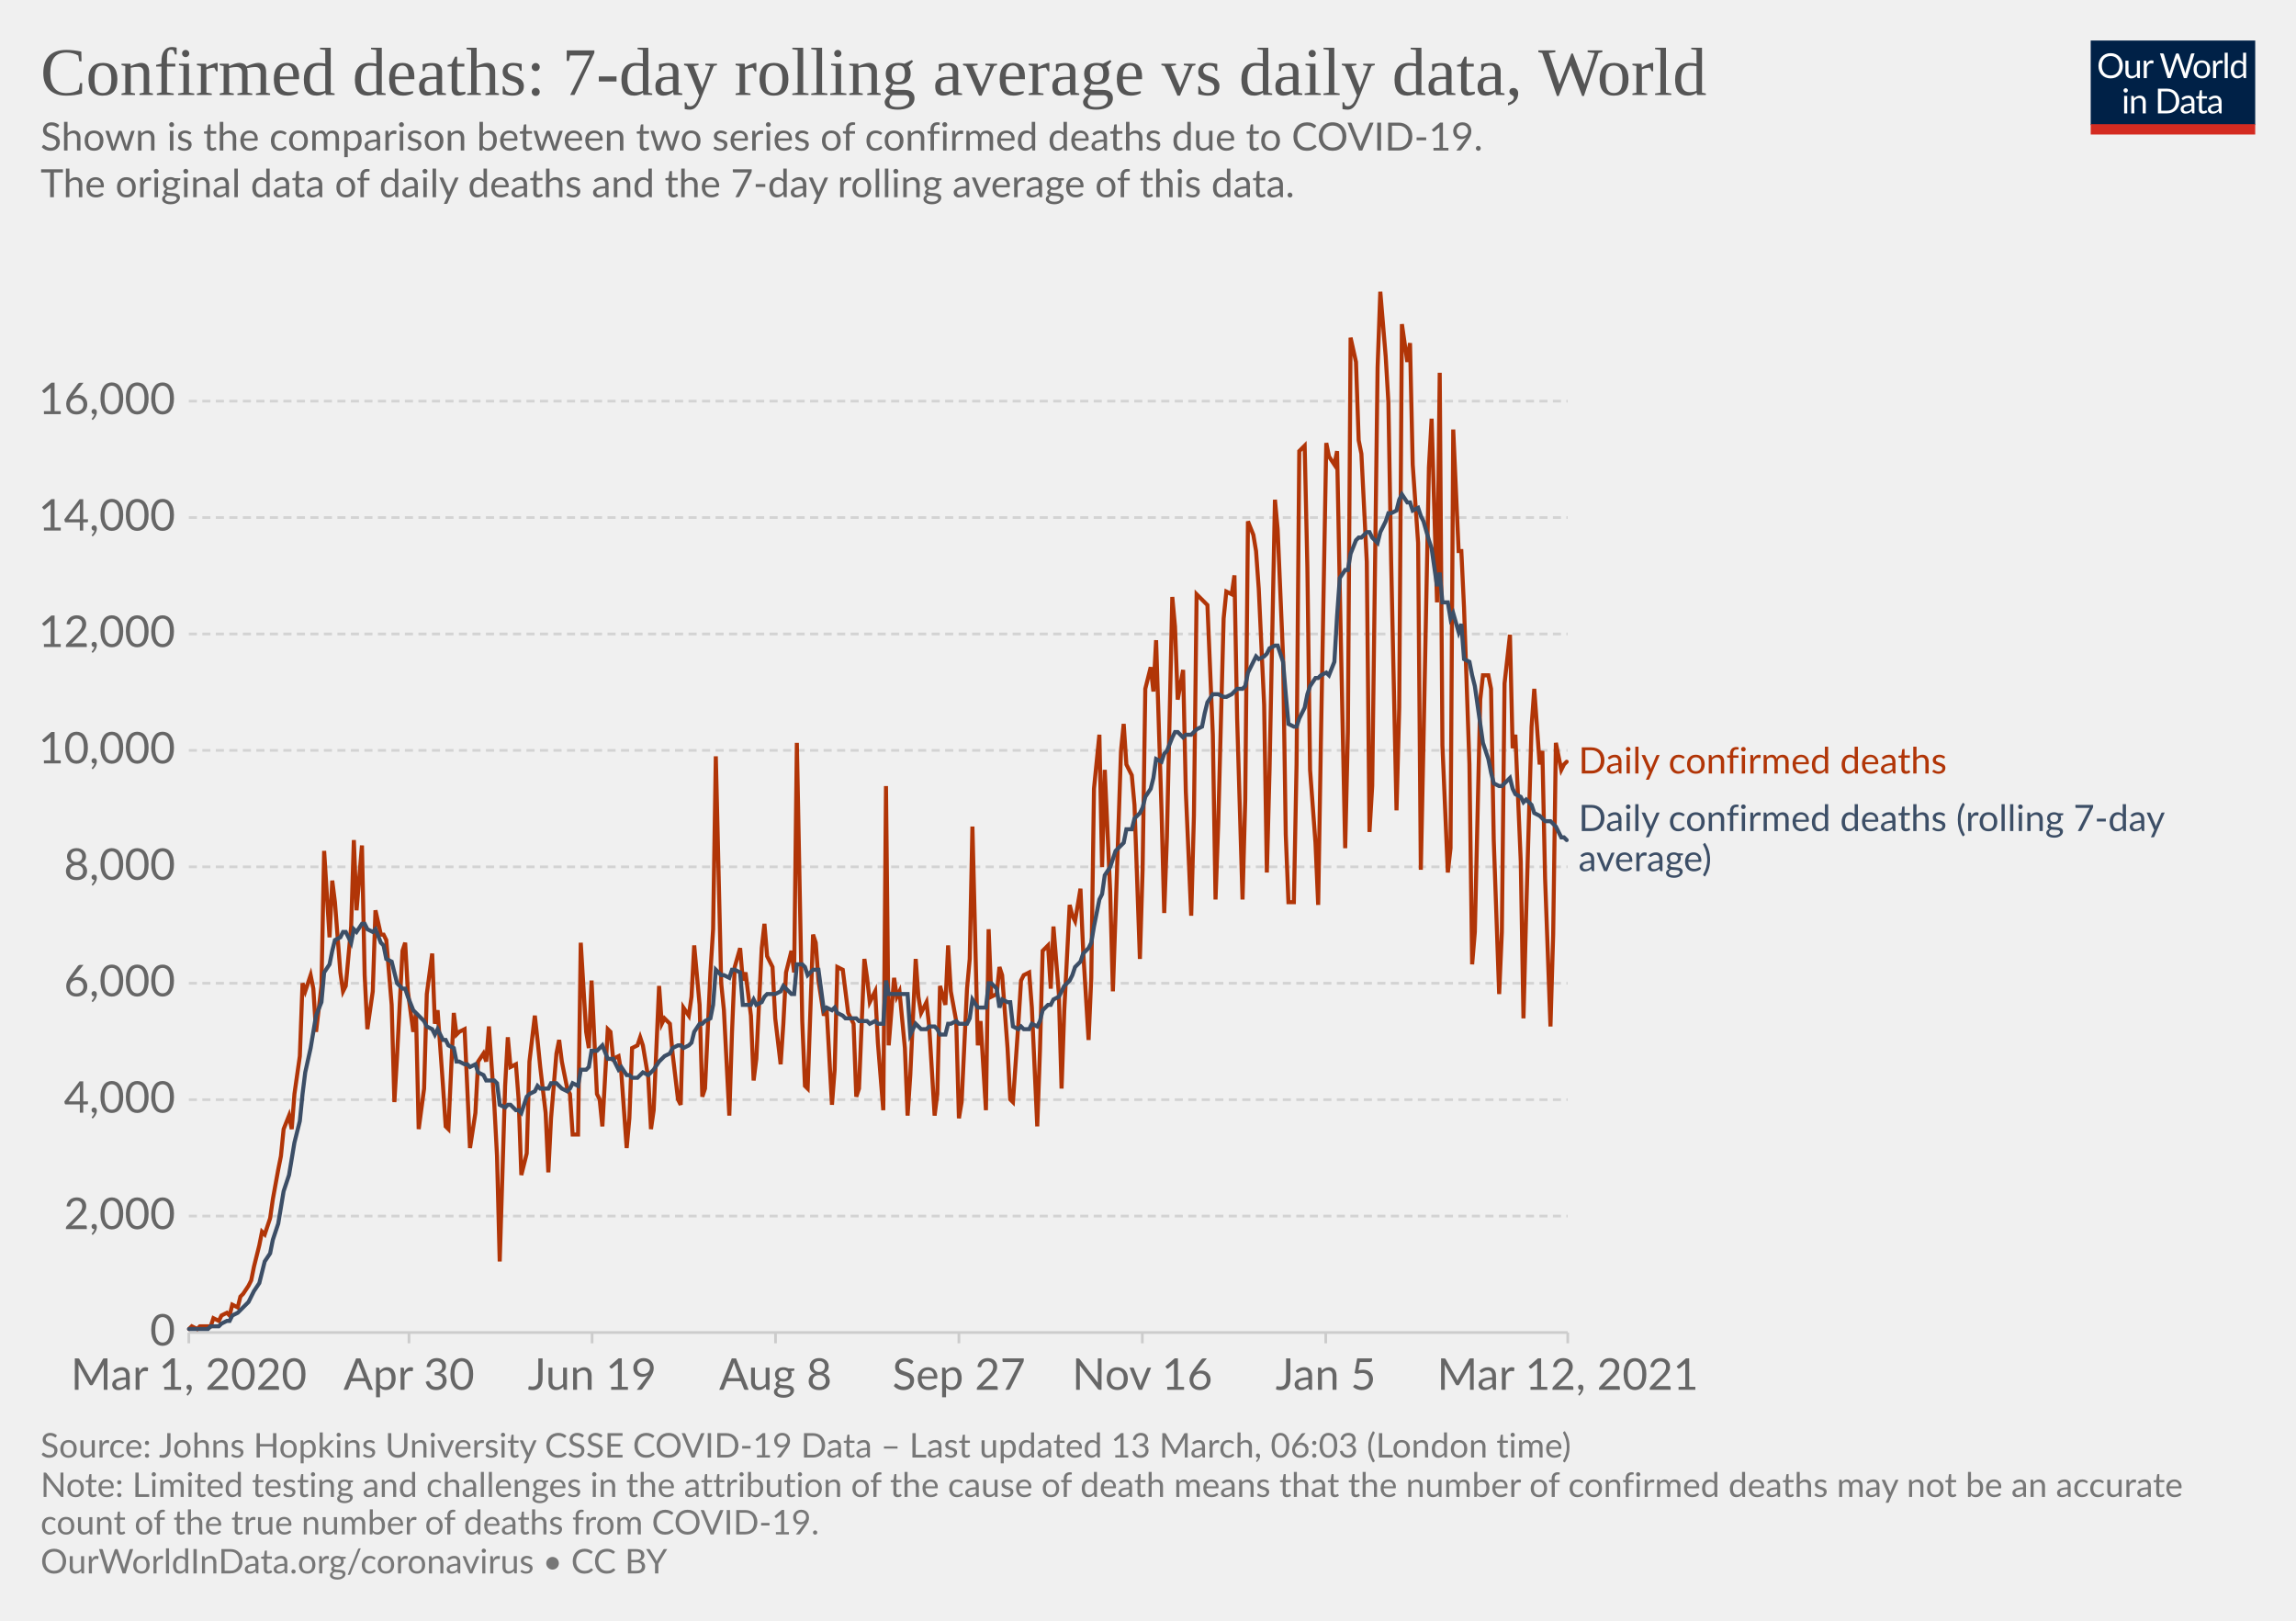
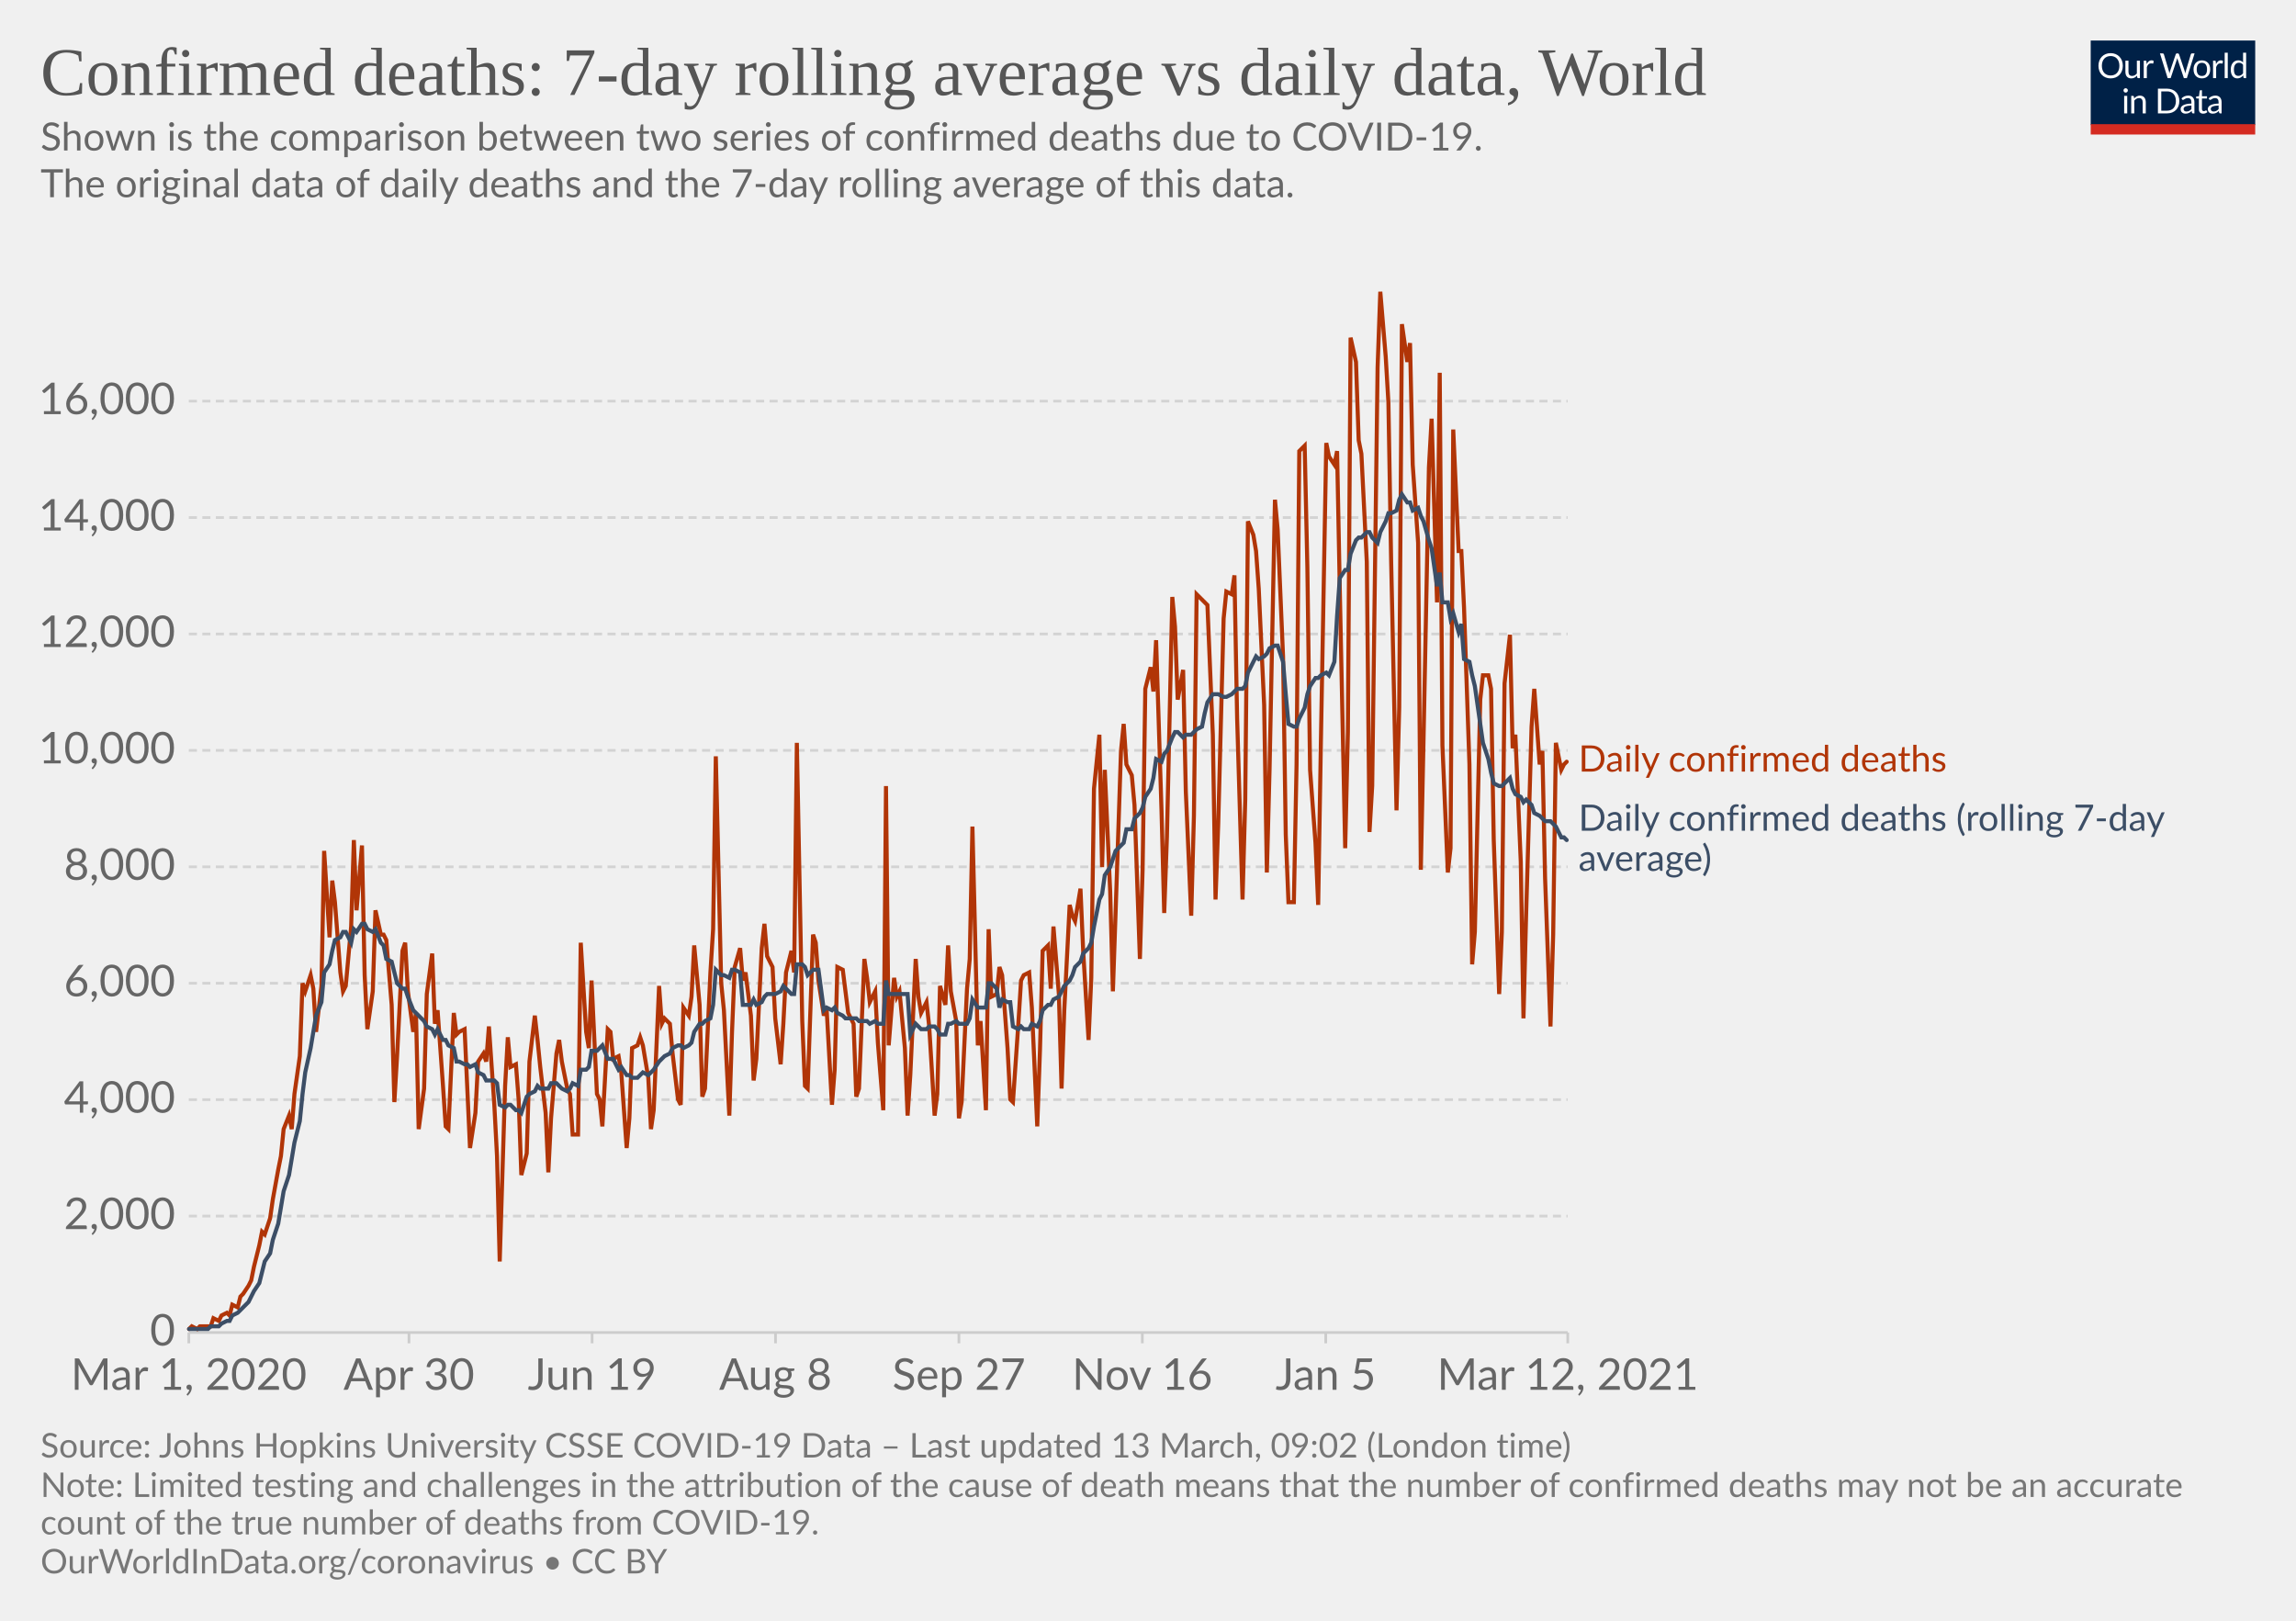
<svg xmlns="http://www.w3.org/2000/svg" version="1.1" style="background-color:#fff;-webkit-font-smoothing:antialiased" width="850" height="600" viewBox="0 0 850 600" font-family="Lato,'Helvetica Neue',Helvetica,Arial,sans-serif" font-size="18" text-rendering="optimizeLegibility">
  <g class="HeaderView">
    <g transform="matrix(.29 0 0 .29 774 15)">
      <svg width="210" height="120" viewBox="0 0 210 120" fill="none">
        <g clip-path="url(#clip0)">
          <path d="M0 0h210v107.89H0V0z" fill="#002147" />
          <path d="M40.98 32.25c0 2.36-.38 4.53-1.12 6.51a14.26 14.26 0 01-8.1 8.4c-1.9.78-4.02 1.17-6.34 1.17a16.6 16.6 0 01-6.33-1.17 14.31 14.31 0 01-8.08-8.4 18.29 18.29 0 01-1.12-6.51c0-2.36.38-4.53 1.12-6.5.75-1.97 1.8-3.67 3.17-5.1a14.32 14.32 0 014.9-3.34c1.92-.8 4.03-1.19 6.34-1.19 2.32 0 4.43.4 6.34 1.19 1.92.8 3.56 1.9 4.93 3.34a14.87 14.87 0 013.17 5.1 18.1 18.1 0 011.12 6.5zm-4.38 0c0-1.94-.26-3.68-.8-5.22a10.91 10.91 0 00-2.24-3.89 9.68 9.68 0 00-3.52-2.46 11.95 11.95 0 00-4.62-.86c-1.68 0-3.21.28-4.6.86a9.88 9.88 0 00-3.54 2.46 10.91 10.91 0 00-2.24 3.9c-.53 1.53-.8 3.27-.8 5.2 0 1.94.27 3.68.8 5.22a11.17 11.17 0 002.24 3.9 10.01 10.01 0 003.55 2.44c1.38.56 2.9.83 4.6.83s3.24-.27 4.61-.83a9.8 9.8 0 003.52-2.44 11.17 11.17 0 002.25-3.9c.53-1.54.8-3.28.8-5.21zm26.22-6.54V48H60.5c-.56 0-.9-.27-1.05-.81l-.31-2.4a12.45 12.45 0 01-3.26 2.6c-1.2.64-2.58.96-4.13.96-1.22 0-2.3-.2-3.24-.6a6.52 6.52 0 01-2.33-1.7 7.37 7.37 0 01-1.43-2.67c-.3-1.04-.46-2.2-.46-3.45V25.7h3.91v14.22c0 1.68.38 2.99 1.15 3.91.77.93 1.96 1.39 3.54 1.39 1.16 0 2.24-.27 3.23-.82a10.42 10.42 0 002.8-2.28V25.7h3.91zm8.61 4.47a9.94 9.94 0 012.6-3.56 5.64 5.64 0 013.76-1.3c.47 0 .92.05 1.34.15.44.1.83.27 1.17.49l-.3 2.92c-.09.37-.3.55-.66.55-.2 0-.5-.04-.9-.13a6.21 6.21 0 00-3.24.18 4.23 4.23 0 00-1.47.92c-.42.4-.81.9-1.17 1.5-.33.58-.64 1.26-.92 2.02V48H67.7V25.71h2.25c.42 0 .72.08.88.25.16.16.27.44.33.83l.26 3.39zm61.16-13.7L122.75 48h-3.82l-7.99-24.05a21.95 21.95 0 01-.42-1.58 38.36 38.36 0 01-.44 1.58L102.05 48h-3.83L88.4 16.47h3.54c.38 0 .7.1.95.29.26.2.43.43.5.73l6.52 21.9.28 1.28.29 1.46.3-1.46.38-1.27 7.41-21.91c.1-.25.26-.48.51-.69.27-.22.58-.33.95-.33h1.23c.38 0 .69.1.92.29a1.77 1.77 0 01.53.73l7.4 21.9a28.4 28.4 0 01.68 2.62 29.52 29.52 0 01.52-2.61l6.54-21.91a1.31 1.31 0 01.48-.7c.27-.21.58-.32.95-.32h3.32zm9.35 8.88c1.63 0 3.1.27 4.4.82a9.43 9.43 0 015.46 5.94c.5 1.4.74 2.98.74 4.73 0 1.76-.25 3.34-.74 4.75a9.43 9.43 0 01-5.46 5.92c-1.3.52-2.77.79-4.4.79-1.64 0-3.12-.27-4.44-.8a9.42 9.42 0 01-3.35-2.3c-.92-1-1.63-2.2-2.13-3.61-.49-1.41-.73-3-.73-4.75s.24-3.33.73-4.73c.5-1.43 1.2-2.64 2.13-3.63a9.4 9.4 0 013.35-2.31c1.32-.55 2.8-.82 4.44-.82zm0 19.89c2.2 0 3.84-.73 4.93-2.2 1.08-1.48 1.63-3.54 1.63-6.18 0-2.66-.55-4.72-1.63-6.2-1.09-1.49-2.73-2.23-4.93-2.23-1.12 0-2.09.2-2.93.57a5.71 5.71 0 00-2.06 1.65 7.5 7.5 0 00-1.24 2.67c-.26 1.04-.4 2.22-.4 3.54 0 2.64.55 4.7 1.64 6.18 1.1 1.47 2.76 2.2 4.99 2.2zm17.97-15.07a9.94 9.94 0 012.6-3.56 5.64 5.64 0 013.76-1.3c.47 0 .91.05 1.34.15.44.1.83.27 1.16.49l-.28 2.92c-.09.37-.31.55-.66.55-.2 0-.5-.04-.9-.13a6.2 6.2 0 00-3.24.18 4.23 4.23 0 00-1.47.92c-.43.4-.82.9-1.17 1.5a13.1 13.1 0 00-.92 2.02V48h-3.94V25.71h2.24c.43 0 .72.08.88.25.17.16.28.44.33.83l.27 3.39zm15.04-14.59V48h-3.92V15.6h3.92zm19.55 15.43a6.22 6.22 0 00-2.38-2.05 6.7 6.7 0 00-2.86-.6c-2.07 0-3.66.75-4.77 2.23-1.12 1.48-1.68 3.6-1.68 6.33 0 1.46.13 2.7.38 3.74a7.29 7.29 0 001.1 2.56 4.35 4.35 0 001.78 1.45c.7.3 1.5.46 2.4.46 1.29 0 2.41-.3 3.36-.88a9.6 9.6 0 002.67-2.49V31.02zm3.91-15.43V48h-2.33c-.56 0-.9-.27-1.06-.81l-.35-2.71a12.13 12.13 0 01-3.25 2.77 8.28 8.28 0 01-4.23 1.06 7.31 7.31 0 01-6.14-2.9c-.73-.96-1.3-2.15-1.69-3.57a18.35 18.35 0 01.07-9.48 11.29 11.29 0 011.89-3.7 8.7 8.7 0 017.06-3.34 7.96 7.96 0 016.12 2.62V15.59h3.91zM46.61 70.71V93H42.7V70.71h3.91zm.84-7c0 .39-.08.75-.24 1.09a2.81 2.81 0 01-1.52 1.47 2.67 2.67 0 01-2.16 0 2.9 2.9 0 01-1.45-1.47 2.67 2.67 0 010-2.16c.15-.35.35-.65.6-.9.25-.27.53-.47.85-.62a2.67 2.67 0 012.16 0c.35.15.65.35.9.62.27.25.47.55.62.9.16.34.24.7.24 1.08zm7.97 10.24c.49-.54 1-1.04 1.54-1.48a9.85 9.85 0 013.66-1.84 8.96 8.96 0 015.43.35c.94.4 1.72.97 2.33 1.71a7.36 7.36 0 011.43 2.67c.32 1.04.49 2.19.49 3.45V93h-3.94V78.81c0-1.69-.4-3-1.17-3.92-.76-.93-1.93-1.4-3.5-1.4a6.6 6.6 0 00-3.25.83c-1 .56-1.92 1.31-2.77 2.27V93h-3.94V70.71h2.35c.56 0 .9.28 1.04.82l.3 2.42zm57.7 3.3c0 2.36-.37 4.5-1.11 6.44a14.3 14.3 0 01-3.17 4.98 14.1 14.1 0 01-4.93 3.2c-1.9.76-4.02 1.13-6.33 1.13H85.8V61.47h11.77c2.31 0 4.42.39 6.33 1.15a13.8 13.8 0 018.1 8.18 17.75 17.75 0 011.12 6.45zm-4.37 0c0-1.94-.26-3.67-.8-5.2a10.94 10.94 0 00-2.23-3.87 9.57 9.57 0 00-3.53-2.42 12.23 12.23 0 00-4.61-.83h-7.5v24.62h7.5c1.7 0 3.24-.28 4.61-.84a9.7 9.7 0 003.53-2.4 10.94 10.94 0 002.24-3.87c.53-1.53.8-3.26.8-5.2zm19.8 5.72c-1.8.06-3.34.2-4.62.44-1.26.22-2.3.51-3.1.88-.8.36-1.37.8-1.74 1.3-.35.5-.53 1.05-.53 1.67 0 .58.1 1.1.3 1.52a3 3 0 00.76 1.05c.34.27.73.46 1.17.6a6.13 6.13 0 001.45.17 7.28 7.28 0 003.5-.81 11.95 11.95 0 002.82-2.2v-4.62zm-12.65-9.11a12.73 12.73 0 013.98-2.66c1.43-.59 3-.88 4.73-.88 1.25 0 2.36.2 3.33.61a6.81 6.81 0 013.94 4.38c.33 1.04.5 2.19.5 3.43V93h-1.74a1.8 1.8 0 01-.88-.18c-.2-.13-.36-.38-.48-.74l-.44-2.12-1.72 1.46a9.48 9.48 0 01-3.74 1.7c-.69.15-1.46.23-2.3.23-.87 0-1.69-.12-2.45-.35a5.34 5.34 0 01-3.34-2.93 6.64 6.64 0 01-.49-2.64c0-.88.25-1.72.73-2.53a6.33 6.33 0 012.35-2.17c1.09-.63 2.5-1.15 4.25-1.54 1.75-.41 3.89-.65 6.42-.7v-1.75c0-1.73-.37-3.03-1.12-3.91-.75-.9-1.84-1.34-3.28-1.34-.97 0-1.78.12-2.44.37-.64.23-1.2.5-1.7.81l-1.23.82c-.33.23-.67.35-1 .35-.27 0-.5-.07-.69-.2a2.1 2.1 0 01-.48-.53l-.7-1.25zm27.67 19.5c-1.76 0-3.12-.5-4.07-1.48-.94-.98-1.41-2.4-1.41-4.25V74h-2.68a.9.9 0 01-.6-.2c-.16-.14-.24-.36-.24-.66v-1.56l3.65-.46.9-6.89a.9.9 0 01.29-.52.88.88 0 01.62-.22H142v7.67h6.44V74H142v13.38c0 .94.22 1.63.68 2.09.45.45 1.04.68 1.76.68a3.21 3.21 0 001.85-.53l.55-.35c.16-.12.3-.18.41-.18.2 0 .4.13.55.38l1.15 1.87a7.45 7.45 0 01-2.44 1.5 8.53 8.53 0 01-2.95.52zm19.68-10.4c-1.8.07-3.34.21-4.62.45-1.26.22-2.3.51-3.1.88-.8.36-1.37.8-1.74 1.3-.35.5-.53 1.05-.53 1.67 0 .58.1 1.1.3 1.52a2.9 2.9 0 00.76 1.05c.34.27.73.46 1.17.6a6.13 6.13 0 001.45.17 7.3 7.3 0 003.5-.81 12.04 12.04 0 002.82-2.2v-4.62zm-12.65-9.1a12.72 12.72 0 013.99-2.66c1.42-.59 3-.88 4.72-.88 1.25 0 2.36.2 3.33.61a6.81 6.81 0 013.94 4.38c.33 1.04.5 2.19.5 3.43V93h-1.74a1.8 1.8 0 01-.88-.18c-.2-.13-.36-.38-.48-.74l-.44-2.12-1.72 1.46a9.48 9.48 0 01-3.74 1.7c-.69.15-1.46.23-2.3.23-.87 0-1.69-.12-2.45-.35a5.33 5.33 0 01-3.34-2.93 6.62 6.62 0 01-.49-2.64c0-.88.25-1.72.73-2.53a6.33 6.33 0 012.35-2.17c1.09-.63 2.5-1.15 4.25-1.54a31.2 31.2 0 016.42-.7v-1.75c0-1.73-.37-3.03-1.12-3.91-.75-.9-1.84-1.34-3.28-1.34-.97 0-1.78.12-2.44.37-.64.23-1.2.5-1.7.81l-1.22.82c-.34.23-.68.35-1.02.35-.26 0-.49-.07-.68-.2a1.88 1.88 0 01-.48-.53l-.7-1.25zM40.98 32.25c0 2.36-.38 4.53-1.12 6.51a14.26 14.26 0 01-8.1 8.4c-1.9.78-4.02 1.17-6.34 1.17a16.6 16.6 0 01-6.33-1.17 14.31 14.31 0 01-8.08-8.4 18.29 18.29 0 01-1.12-6.51c0-2.36.38-4.53 1.12-6.5.75-1.97 1.8-3.67 3.17-5.1a14.32 14.32 0 014.9-3.34c1.92-.8 4.03-1.19 6.34-1.19 2.32 0 4.43.4 6.34 1.19 1.92.8 3.56 1.9 4.93 3.34a14.87 14.87 0 013.17 5.1 18.1 18.1 0 011.12 6.5zm-4.38 0c0-1.94-.26-3.68-.8-5.22a10.91 10.91 0 00-2.24-3.89 9.68 9.68 0 00-3.52-2.46 11.95 11.95 0 00-4.62-.86c-1.68 0-3.21.28-4.6.86a9.88 9.88 0 00-3.54 2.46 10.91 10.91 0 00-2.24 3.9c-.53 1.53-.8 3.27-.8 5.2 0 1.94.27 3.68.8 5.22a11.17 11.17 0 002.24 3.9 10.01 10.01 0 003.55 2.44c1.38.56 2.9.83 4.6.83s3.24-.27 4.61-.83a9.8 9.8 0 003.52-2.44 11.17 11.17 0 002.25-3.9c.53-1.54.8-3.28.8-5.21zm26.22-6.54V48H60.5c-.56 0-.9-.27-1.05-.81l-.31-2.4a12.45 12.45 0 01-3.26 2.6c-1.2.64-2.58.96-4.13.96-1.22 0-2.3-.2-3.24-.6a6.52 6.52 0 01-2.33-1.7 7.37 7.37 0 01-1.43-2.67c-.3-1.04-.46-2.2-.46-3.45V25.7h3.91v14.22c0 1.68.38 2.99 1.15 3.91.77.93 1.96 1.39 3.54 1.39 1.16 0 2.24-.27 3.23-.82a10.42 10.42 0 002.8-2.28V25.7h3.91zm8.61 4.47a9.94 9.94 0 012.6-3.56 5.64 5.64 0 013.76-1.3c.47 0 .92.05 1.34.15.44.1.83.27 1.17.49l-.3 2.92c-.09.37-.3.55-.66.55-.2 0-.5-.04-.9-.13a6.21 6.21 0 00-3.24.18 4.23 4.23 0 00-1.47.92c-.42.4-.81.9-1.17 1.5-.33.58-.64 1.26-.92 2.02V48H67.7V25.71h2.25c.42 0 .72.08.88.25.16.16.27.44.33.83l.26 3.39zm61.16-13.7L122.75 48h-3.82l-7.99-24.05a21.95 21.95 0 01-.42-1.58 38.36 38.36 0 01-.44 1.58L102.05 48h-3.83L88.4 16.47h3.54c.38 0 .7.1.95.29.26.2.43.43.5.73l6.52 21.9.28 1.28.29 1.46.3-1.46.38-1.27 7.41-21.91c.1-.25.26-.48.51-.69.27-.22.58-.33.95-.33h1.23c.38 0 .69.1.92.29a1.77 1.77 0 01.53.73l7.4 21.9a28.4 28.4 0 01.68 2.62 29.52 29.52 0 01.52-2.61l6.54-21.91a1.31 1.31 0 01.48-.7c.27-.21.58-.32.95-.32h3.32zm9.35 8.88c1.63 0 3.1.27 4.4.82a9.43 9.43 0 015.46 5.94c.5 1.4.74 2.98.74 4.73 0 1.76-.25 3.34-.74 4.75a9.43 9.43 0 01-5.46 5.92c-1.3.52-2.77.79-4.4.79-1.64 0-3.12-.27-4.44-.8a9.42 9.42 0 01-3.35-2.3c-.92-1-1.63-2.2-2.13-3.61-.49-1.41-.73-3-.73-4.75s.24-3.33.73-4.73c.5-1.43 1.2-2.64 2.13-3.63a9.4 9.4 0 013.35-2.31c1.32-.55 2.8-.82 4.44-.82zm0 19.89c2.2 0 3.84-.73 4.93-2.2 1.08-1.48 1.63-3.54 1.63-6.18 0-2.66-.55-4.72-1.63-6.2-1.09-1.49-2.73-2.23-4.93-2.23-1.12 0-2.09.2-2.93.57a5.71 5.71 0 00-2.06 1.65 7.5 7.5 0 00-1.24 2.67c-.26 1.04-.4 2.22-.4 3.54 0 2.64.55 4.7 1.64 6.18 1.1 1.47 2.76 2.2 4.99 2.2zm17.97-15.07a9.94 9.94 0 012.6-3.56 5.64 5.64 0 013.76-1.3c.47 0 .91.05 1.34.15.44.1.83.27 1.16.49l-.28 2.92c-.09.37-.31.55-.66.55-.2 0-.5-.04-.9-.13a6.2 6.2 0 00-3.24.18 4.23 4.23 0 00-1.47.92c-.43.4-.82.9-1.17 1.5a13.1 13.1 0 00-.92 2.02V48h-3.94V25.71h2.24c.43 0 .72.08.88.25.17.16.28.44.33.83l.27 3.39zm15.04-14.59V48h-3.92V15.6h3.92zm19.55 15.43a6.22 6.22 0 00-2.38-2.05 6.7 6.7 0 00-2.86-.6c-2.07 0-3.66.75-4.77 2.23-1.12 1.48-1.68 3.6-1.68 6.33 0 1.46.13 2.7.38 3.74a7.29 7.29 0 001.1 2.56 4.35 4.35 0 001.78 1.45c.7.3 1.5.46 2.4.46 1.29 0 2.41-.3 3.36-.88a9.6 9.6 0 002.67-2.49V31.02zm3.91-15.43V48h-2.33c-.56 0-.9-.27-1.06-.81l-.35-2.71a12.13 12.13 0 01-3.25 2.77 8.28 8.28 0 01-4.23 1.06 7.31 7.31 0 01-6.14-2.9c-.73-.96-1.3-2.15-1.69-3.57a18.35 18.35 0 01.07-9.48 11.29 11.29 0 011.89-3.7 8.7 8.7 0 017.06-3.34 7.96 7.96 0 016.12 2.62V15.59h3.91zM46.61 70.71V93H42.7V70.71h3.91zm.84-7c0 .39-.08.75-.24 1.09a2.81 2.81 0 01-1.52 1.47 2.67 2.67 0 01-2.16 0 2.9 2.9 0 01-1.45-1.47 2.67 2.67 0 010-2.16c.15-.35.35-.65.6-.9.25-.27.53-.47.85-.62a2.67 2.67 0 012.16 0c.35.15.65.35.9.62.27.25.47.55.62.9.16.34.24.7.24 1.08zm7.97 10.24c.49-.54 1-1.04 1.54-1.48a9.85 9.85 0 013.66-1.84 8.96 8.96 0 015.43.35c.94.4 1.72.97 2.33 1.71a7.36 7.36 0 011.43 2.67c.32 1.04.49 2.19.49 3.45V93h-3.94V78.81c0-1.69-.4-3-1.17-3.92-.76-.93-1.93-1.4-3.5-1.4a6.6 6.6 0 00-3.25.83c-1 .56-1.92 1.31-2.77 2.27V93h-3.94V70.71h2.35c.56 0 .9.28 1.04.82l.3 2.42zm57.7 3.3c0 2.36-.37 4.5-1.11 6.44a14.3 14.3 0 01-3.17 4.98 14.1 14.1 0 01-4.93 3.2c-1.9.76-4.02 1.13-6.33 1.13H85.8V61.47h11.77c2.31 0 4.42.39 6.33 1.15a13.8 13.8 0 018.1 8.18 17.75 17.75 0 011.12 6.45zm-4.37 0c0-1.94-.26-3.67-.8-5.2a10.94 10.94 0 00-2.23-3.87 9.57 9.57 0 00-3.53-2.42 12.23 12.23 0 00-4.61-.83h-7.5v24.62h7.5c1.7 0 3.24-.28 4.61-.84a9.7 9.7 0 003.53-2.4 10.94 10.94 0 002.24-3.87c.53-1.53.8-3.26.8-5.2zm19.8 5.72c-1.8.06-3.34.2-4.62.44-1.26.22-2.3.51-3.1.88-.8.36-1.37.8-1.74 1.3-.35.5-.53 1.05-.53 1.67 0 .58.1 1.1.3 1.52a3 3 0 00.76 1.05c.34.27.73.46 1.17.6a6.13 6.13 0 001.45.17 7.28 7.28 0 003.5-.81 11.95 11.95 0 002.82-2.2v-4.62zm-12.65-9.11a12.73 12.73 0 013.98-2.66c1.43-.59 3-.88 4.73-.88 1.25 0 2.36.2 3.33.61a6.81 6.81 0 013.94 4.38c.33 1.04.5 2.19.5 3.43V93h-1.74a1.8 1.8 0 01-.88-.18c-.2-.13-.36-.38-.48-.74l-.44-2.12-1.72 1.46a9.48 9.48 0 01-3.74 1.7c-.69.15-1.46.23-2.3.23-.87 0-1.69-.12-2.45-.35a5.34 5.34 0 01-3.34-2.93 6.64 6.64 0 01-.49-2.64c0-.88.25-1.72.73-2.53a6.33 6.33 0 012.35-2.17c1.09-.63 2.5-1.15 4.25-1.54 1.75-.41 3.89-.65 6.42-.7v-1.75c0-1.73-.37-3.03-1.12-3.91-.75-.9-1.84-1.34-3.28-1.34-.97 0-1.78.12-2.44.37-.64.23-1.2.5-1.7.81l-1.23.82c-.33.23-.67.35-1 .35-.27 0-.5-.07-.69-.2a2.1 2.1 0 01-.48-.53l-.7-1.25zm27.67 19.5c-1.76 0-3.12-.5-4.07-1.48-.94-.98-1.41-2.4-1.41-4.25V74h-2.68a.9.9 0 01-.6-.2c-.16-.14-.24-.36-.24-.66v-1.56l3.65-.46.9-6.89a.9.9 0 01.29-.52.88.88 0 01.62-.22H142v7.67h6.44V74H142v13.38c0 .94.22 1.63.68 2.09.45.45 1.04.68 1.76.68a3.21 3.21 0 001.85-.53l.55-.35c.16-.12.3-.18.41-.18.2 0 .4.13.55.38l1.15 1.87a7.45 7.45 0 01-2.44 1.5 8.53 8.53 0 01-2.95.52zm19.68-10.4c-1.8.07-3.34.21-4.62.45-1.26.22-2.3.51-3.1.88-.8.36-1.37.8-1.74 1.3-.35.5-.53 1.05-.53 1.67 0 .58.1 1.1.3 1.52a2.9 2.9 0 00.76 1.05c.34.27.73.46 1.17.6a6.13 6.13 0 001.45.17 7.3 7.3 0 003.5-.81 12.04 12.04 0 002.82-2.2v-4.62zm-12.65-9.1a12.72 12.72 0 013.99-2.66c1.42-.59 3-.88 4.72-.88 1.25 0 2.36.2 3.33.61a6.81 6.81 0 013.94 4.38c.33 1.04.5 2.19.5 3.43V93h-1.74a1.8 1.8 0 01-.88-.18c-.2-.13-.36-.38-.48-.74l-.44-2.12-1.72 1.46a9.48 9.48 0 01-3.74 1.7c-.69.15-1.46.23-2.3.23-.87 0-1.69-.12-2.45-.35a5.33 5.33 0 01-3.34-2.93 6.62 6.62 0 01-.49-2.64c0-.88.25-1.72.73-2.53a6.33 6.33 0 012.35-2.17c1.09-.63 2.5-1.15 4.25-1.54a31.2 31.2 0 016.42-.7v-1.75c0-1.73-.37-3.03-1.12-3.91-.75-.9-1.84-1.34-3.28-1.34-.97 0-1.78.12-2.44.37-.64.23-1.2.5-1.7.81l-1.22.82c-.34.23-.68.35-1.02.35-.26 0-.49-.07-.68-.2a1.88 1.88 0 01-.48-.53l-.7-1.25zM40.98 32.25c0 2.36-.38 4.53-1.12 6.51a14.26 14.26 0 01-8.1 8.4c-1.9.78-4.02 1.17-6.34 1.17a16.6 16.6 0 01-6.33-1.17 14.31 14.31 0 01-8.08-8.4 18.29 18.29 0 01-1.12-6.51c0-2.36.38-4.53 1.12-6.5.75-1.97 1.8-3.67 3.17-5.1a14.32 14.32 0 014.9-3.34c1.92-.8 4.03-1.19 6.34-1.19 2.32 0 4.43.4 6.34 1.19 1.92.8 3.56 1.9 4.93 3.34a14.87 14.87 0 013.17 5.1 18.1 18.1 0 011.12 6.5zm-4.38 0c0-1.94-.26-3.68-.8-5.22a10.91 10.91 0 00-2.24-3.89 9.68 9.68 0 00-3.52-2.46 11.95 11.95 0 00-4.62-.86c-1.68 0-3.21.28-4.6.86a9.88 9.88 0 00-3.54 2.46 10.91 10.91 0 00-2.24 3.9c-.53 1.53-.8 3.27-.8 5.2 0 1.94.27 3.68.8 5.22a11.17 11.17 0 002.24 3.9 10.01 10.01 0 003.55 2.44c1.38.56 2.9.83 4.6.83s3.24-.27 4.61-.83a9.8 9.8 0 003.52-2.44 11.17 11.17 0 002.25-3.9c.53-1.54.8-3.28.8-5.21zm26.22-6.54V48H60.5c-.56 0-.9-.27-1.05-.81l-.31-2.4a12.45 12.45 0 01-3.26 2.6c-1.2.64-2.58.96-4.13.96-1.22 0-2.3-.2-3.24-.6a6.52 6.52 0 01-2.33-1.7 7.37 7.37 0 01-1.43-2.67c-.3-1.04-.46-2.2-.46-3.45V25.7h3.91v14.22c0 1.68.38 2.99 1.15 3.91.77.93 1.96 1.39 3.54 1.39 1.16 0 2.24-.27 3.23-.82a10.42 10.42 0 002.8-2.28V25.7h3.91zm8.61 4.47a9.94 9.94 0 012.6-3.56 5.64 5.64 0 013.76-1.3c.47 0 .92.05 1.34.15.44.1.83.27 1.17.49l-.3 2.92c-.09.37-.3.55-.66.55-.2 0-.5-.04-.9-.13a6.21 6.21 0 00-3.24.18 4.23 4.23 0 00-1.47.92c-.42.4-.81.9-1.17 1.5-.33.58-.64 1.26-.92 2.02V48H67.7V25.71h2.25c.42 0 .72.08.88.25.16.16.27.44.33.83l.26 3.39zm61.16-13.7L122.75 48h-3.82l-7.99-24.05a21.95 21.95 0 01-.42-1.58 38.36 38.36 0 01-.44 1.58L102.05 48h-3.83L88.4 16.47h3.54c.38 0 .7.1.95.29.26.2.43.43.5.73l6.52 21.9.28 1.28.29 1.46.3-1.46.38-1.27 7.41-21.91c.1-.25.26-.48.51-.69.27-.22.58-.33.95-.33h1.23c.38 0 .69.1.92.29a1.77 1.77 0 01.53.73l7.4 21.9a28.4 28.4 0 01.68 2.62 29.52 29.52 0 01.52-2.61l6.54-21.91a1.31 1.31 0 01.48-.7c.27-.21.58-.32.95-.32h3.32zm9.35 8.88c1.63 0 3.1.27 4.4.82a9.43 9.43 0 015.46 5.94c.5 1.4.74 2.98.74 4.73 0 1.76-.25 3.34-.74 4.75a9.43 9.43 0 01-5.46 5.92c-1.3.52-2.77.79-4.4.79-1.64 0-3.12-.27-4.44-.8a9.42 9.42 0 01-3.35-2.3c-.92-1-1.63-2.2-2.13-3.61-.49-1.41-.73-3-.73-4.75s.24-3.33.73-4.73c.5-1.43 1.2-2.64 2.13-3.63a9.4 9.4 0 013.35-2.31c1.32-.55 2.8-.82 4.44-.82zm0 19.89c2.2 0 3.84-.73 4.93-2.2 1.08-1.48 1.63-3.54 1.63-6.18 0-2.66-.55-4.72-1.63-6.2-1.09-1.49-2.73-2.23-4.93-2.23-1.12 0-2.09.2-2.93.57a5.71 5.71 0 00-2.06 1.65 7.5 7.5 0 00-1.24 2.67c-.26 1.04-.4 2.22-.4 3.54 0 2.64.55 4.7 1.64 6.18 1.1 1.47 2.76 2.2 4.99 2.2zm17.97-15.07a9.94 9.94 0 012.6-3.56 5.64 5.64 0 013.76-1.3c.47 0 .91.05 1.34.15.44.1.83.27 1.16.49l-.28 2.92c-.09.37-.31.55-.66.55-.2 0-.5-.04-.9-.13a6.2 6.2 0 00-3.24.18 4.23 4.23 0 00-1.47.92c-.43.4-.82.9-1.17 1.5a13.1 13.1 0 00-.92 2.02V48h-3.94V25.71h2.24c.43 0 .72.08.88.25.17.16.28.44.33.83l.27 3.39zm15.04-14.59V48h-3.92V15.6h3.92zm19.55 15.43a6.22 6.22 0 00-2.38-2.05 6.7 6.7 0 00-2.86-.6c-2.07 0-3.66.75-4.77 2.23-1.12 1.48-1.68 3.6-1.68 6.33 0 1.46.13 2.7.38 3.74a7.29 7.29 0 001.1 2.56 4.35 4.35 0 001.78 1.45c.7.3 1.5.46 2.4.46 1.29 0 2.41-.3 3.36-.88a9.6 9.6 0 002.67-2.49V31.02zm3.91-15.43V48h-2.33c-.56 0-.9-.27-1.06-.81l-.35-2.71a12.13 12.13 0 01-3.25 2.77 8.28 8.28 0 01-4.23 1.06 7.31 7.31 0 01-6.14-2.9c-.73-.96-1.3-2.15-1.69-3.57a18.35 18.35 0 01.07-9.48 11.29 11.29 0 011.89-3.7 8.7 8.7 0 017.06-3.34 7.96 7.96 0 016.12 2.62V15.59h3.91zM46.61 70.71V93H42.7V70.71h3.91zm.84-7c0 .39-.08.75-.24 1.09a2.81 2.81 0 01-1.52 1.47 2.67 2.67 0 01-2.16 0 2.9 2.9 0 01-1.45-1.47 2.67 2.67 0 010-2.16c.15-.35.35-.65.6-.9.25-.27.53-.47.85-.62a2.67 2.67 0 012.16 0c.35.15.65.35.9.62.27.25.47.55.62.9.16.34.24.7.24 1.08zm7.97 10.24c.49-.54 1-1.04 1.54-1.48a9.85 9.85 0 013.66-1.84 8.96 8.96 0 015.43.35c.94.4 1.72.97 2.33 1.71a7.36 7.36 0 011.43 2.67c.32 1.04.49 2.19.49 3.45V93h-3.94V78.81c0-1.69-.4-3-1.17-3.92-.76-.93-1.93-1.4-3.5-1.4a6.6 6.6 0 00-3.25.83c-1 .56-1.92 1.31-2.77 2.27V93h-3.94V70.71h2.35c.56 0 .9.28 1.04.82l.3 2.42zm57.7 3.3c0 2.36-.37 4.5-1.11 6.44a14.3 14.3 0 01-3.17 4.98 14.1 14.1 0 01-4.93 3.2c-1.9.76-4.02 1.13-6.33 1.13H85.8V61.47h11.77c2.31 0 4.42.39 6.33 1.15a13.8 13.8 0 018.1 8.18 17.75 17.75 0 011.12 6.45zm-4.37 0c0-1.94-.26-3.67-.8-5.2a10.94 10.94 0 00-2.23-3.87 9.57 9.57 0 00-3.53-2.42 12.23 12.23 0 00-4.61-.83h-7.5v24.62h7.5c1.7 0 3.24-.28 4.61-.84a9.7 9.7 0 003.53-2.4 10.94 10.94 0 002.24-3.87c.53-1.53.8-3.26.8-5.2zm19.8 5.72c-1.8.06-3.34.2-4.62.44-1.26.22-2.3.51-3.1.88-.8.36-1.37.8-1.74 1.3-.35.5-.53 1.05-.53 1.67 0 .58.1 1.1.3 1.52a3 3 0 00.76 1.05c.34.27.73.46 1.17.6a6.13 6.13 0 001.45.17 7.28 7.28 0 003.5-.81 11.95 11.95 0 002.82-2.2v-4.62zm-12.65-9.11a12.73 12.73 0 013.98-2.66c1.43-.59 3-.88 4.73-.88 1.25 0 2.36.2 3.33.61a6.81 6.81 0 013.94 4.38c.33 1.04.5 2.19.5 3.43V93h-1.74a1.8 1.8 0 01-.88-.18c-.2-.13-.36-.38-.48-.74l-.44-2.12-1.72 1.46a9.48 9.48 0 01-3.74 1.7c-.69.15-1.46.23-2.3.23-.87 0-1.69-.12-2.45-.35a5.34 5.34 0 01-3.34-2.93 6.64 6.64 0 01-.49-2.64c0-.88.25-1.72.73-2.53a6.33 6.33 0 012.35-2.17c1.09-.63 2.5-1.15 4.25-1.54 1.75-.41 3.89-.65 6.42-.7v-1.75c0-1.73-.37-3.03-1.12-3.91-.75-.9-1.84-1.34-3.28-1.34-.97 0-1.78.12-2.44.37-.64.23-1.2.5-1.7.81l-1.23.82c-.33.23-.67.35-1 .35-.27 0-.5-.07-.69-.2a2.1 2.1 0 01-.48-.53l-.7-1.25zm27.67 19.5c-1.76 0-3.12-.5-4.07-1.48-.94-.98-1.41-2.4-1.41-4.25V74h-2.68a.9.9 0 01-.6-.2c-.16-.14-.24-.36-.24-.66v-1.56l3.65-.46.9-6.89a.9.9 0 01.29-.52.88.88 0 01.62-.22H142v7.67h6.44V74H142v13.38c0 .94.22 1.63.68 2.09.45.45 1.04.68 1.76.68a3.21 3.21 0 001.85-.53l.55-.35c.16-.12.3-.18.41-.18.2 0 .4.13.55.38l1.15 1.87a7.45 7.45 0 01-2.44 1.5 8.53 8.53 0 01-2.95.52zm19.68-10.4c-1.8.07-3.34.21-4.62.45-1.26.22-2.3.51-3.1.88-.8.36-1.37.8-1.74 1.3-.35.5-.53 1.05-.53 1.67 0 .58.1 1.1.3 1.52a2.9 2.9 0 00.76 1.05c.34.27.73.46 1.17.6a6.13 6.13 0 001.45.17 7.3 7.3 0 003.5-.81 12.04 12.04 0 002.82-2.2v-4.62zm-12.65-9.1a12.72 12.72 0 013.99-2.66c1.42-.59 3-.88 4.72-.88 1.25 0 2.36.2 3.33.61a6.81 6.81 0 013.94 4.38c.33 1.04.5 2.19.5 3.43V93h-1.74a1.8 1.8 0 01-.88-.18c-.2-.13-.36-.38-.48-.74l-.44-2.12-1.72 1.46a9.48 9.48 0 01-3.74 1.7c-.69.15-1.46.23-2.3.23-.87 0-1.69-.12-2.45-.35a5.33 5.33 0 01-3.34-2.93 6.62 6.62 0 01-.49-2.64c0-.88.25-1.72.73-2.53a6.33 6.33 0 012.35-2.17c1.09-.63 2.5-1.15 4.25-1.54a31.2 31.2 0 016.42-.7v-1.75c0-1.73-.37-3.03-1.12-3.91-.75-.9-1.84-1.34-3.28-1.34-.97 0-1.78.12-2.44.37-.64.23-1.2.5-1.7.81l-1.22.82c-.34.23-.68.35-1.02.35-.26 0-.49-.07-.68-.2a1.88 1.88 0 01-.48-.53l-.7-1.25z" fill="#fff" />
          <path fill="#D42B21" d="M0 106.79h210V120H0z" />
        </g>
        <defs>
          <clipPath id="clip0">
            <path fill="#fff" d="M0 0h210v120H0z" />
          </clipPath>
        </defs>
      </svg>
    </g>
    <a href="https://ourworldindata.org/grapher/daily-confirmed-deaths-comparison-with-rolling-average?time=2020-03-01..latest" target="_blank" rel="noopener" font-family="&quot;Playfair Display&quot;,Georgia,&quot;Times New Roman&quot;,serif">
      <text font-size="25.2" x="15" y="35.2" fill="#555">
        <tspan x="15" y="35.16">Confirmed deaths: 7-day rolling average vs daily data, World</tspan>
      </text>
    </a>
    <text font-size="14.4" x="15" y="55.7" fill="#666">
      <tspan x="15" y="55.72">Shown is the comparison between two series of confirmed deaths due to COVID-19.</tspan>
      <tspan x="15" y="73"> The original data of daily deaths and the 7-day rolling average of this data.</tspan>
      <tspan x="15" y="90.28" />
    </text>
  </g>
  <g class="LineChart">
    <defs>
      <clipPath id="a">
        <path d="M59.9 0h830v813.4h-830z" />
      </clipPath>
    </defs>
    <g class="DualAxisView">
      <g class="HorizontalAxis">
        <path stroke="#ccc" d="M69.9 493.3v4M151.4 493.3v4M219.2 493.3v4M287.1 493.3v4M355 493.3v4M422.9 493.3v4M490.8 493.3v4M580.4 493.3v4" />
        <text x="69.9" y="514.5" fill="#666" text-anchor="middle" font-size="16.2">Mar 1, 2020</text>
        <text x="151.4" y="514.5" fill="#666" text-anchor="middle" font-size="16.2">Apr 30</text>
        <text x="219.2" y="514.5" fill="#666" text-anchor="middle" font-size="16.2">Jun 19</text>
        <text x="287.1" y="514.5" fill="#666" text-anchor="middle" font-size="16.2">Aug 8</text>
        <text x="355" y="514.5" fill="#666" text-anchor="middle" font-size="16.2">Sep 27</text>
        <text x="422.9" y="514.5" fill="#666" text-anchor="middle" font-size="16.2">Nov 16</text>
        <text x="490.8" y="514.5" fill="#666" text-anchor="middle" font-size="16.2">Jan 5</text>
        <text x="580.4" y="514.5" fill="#666" text-anchor="middle" font-size="16.2">Mar 12, 2021</text>
      </g>
      <g class="VerticalAxis" fill="#666" dominant-baseline="middle" text-anchor="end" font-size="16.2">
        <text x="64.9" y="493.3">0</text>
        <text x="64.9" y="450.2">2,000</text>
        <text x="64.9" y="407.1">4,000</text>
        <text x="64.9" y="364">6,000</text>
        <text x="64.9" y="320.9">8,000</text>
        <text x="64.9" y="277.8">10,000</text>
        <text x="64.9" y="234.7">12,000</text>
        <text x="64.9" y="191.6">14,000</text>
        <text x="64.9" y="148.5">16,000</text>
      </g>
      <g class="AxisGridLines horizontalLines">
        <path stroke="#ccc" d="M69.9 493.3h510.46" />
        <path stroke="#d3d3d3" stroke-dasharray="3,2" d="M69.9 450.2h510.46M69.9 407.1h510.46M69.9 364h510.46M69.9 320.9h510.46M69.9 277.8h510.46M69.9 234.7h510.46M69.9 191.6h510.46M69.9 148.5h510.46" />
      </g>
    </g>
    <g clip-path="url(#a)">
      <g class="LineLabels" cursor="default">
        <g class="legendMark">
-           <text font-size="13.5" x="584.4" y="286.4" fill="#B13507">
-             <tspan x="584.36" y="286.35">Daily confirmed deaths</tspan>
+           <text font-size="13.5" x="584.4" y="285.7" fill="#B13507">
+             <tspan x="584.36" y="285.65">Daily confirmed deaths</tspan>
          </text>
        </g>
        <g class="legendMark">
          <text font-size="13.5" x="584.4" y="307.6" fill="#3C4E66">
-             <tspan x="584.36" y="307.65">Daily confirmed deaths (rolling 7-day</tspan>
-             <tspan x="584.36" y="322.5">average)</tspan>
+             <tspan x="584.36" y="307.55">Daily confirmed deaths (rolling 7-day</tspan>
+             <tspan x="584.36" y="322.4">average)</tspan>
          </text>
        </g>
      </g>
      <g class="Lines">
        <g class="key-World_0">
          <path stroke="#B13507" stroke-linecap="round" d="M70 492l1-1 2 1 1-1h4l1-3 2 1 1-2 2-1 1 1 1-4 2 1 1-4 1-1 2-3 1-2 1-5 2-8 1-5 1 1 2-6 1-7 2-11 1-5 1-10 2-5 1 5 1-13 2-14 1-27 1 3 2-6 1 5 1 16 2-17 1-50 2 32 1-21 1 8 2 26 1 7 1-2 2-22 1-32 1 26 2-24 1 48 1 20 2-14 1-30 2 9h1l1 2 2 24 1 36 1-17 2-39 1-3 1 18 2 15 1-7 1 43 2-15 1-35 2-15 1 26 1-5 2 28 1 15 1 1 2-43 1 8 1-1 2-1 1 22 1 22 2-13 1-19 2-3 1 3 1-13 2 29 1 19 1 39 2-65 1-18 1 11 2-1 1 13 1 28 2-8 1-34 2-17 1 9 1 10 2 17 1 22 1-20 2-24 1-5 1 8 2 10 1 2 1 15h2l1-71 2 33 1 6 1-25 2 42 1 2 1 10 2-36 1 1 1 10 2-1 1 6 2 28 1-11 1-26 2-1 1-3 1 3 2 12 1 19 1-7 2-46 1 14 1-2 2 2 1 11 2 17 1 2 1-36 2 3 1-7 1-19 2 22 1 34 1-3 2-43 1-16 1-64 2 84 1 10 2 39 1-31 1-24 2-7 1 12 1-3 2 16 1 24 1-8 2-41 1-9 1 12 2 4 1 19 2 17 1-15 1-19 2-8 1 8 1-85 2 103 1 24 1 1 2-57 1 3 1 14 2 13 1-3 2 36 1-13 1-38 2 1 1 8 1 8 2 4 1 27 1-3 2-48 1 7 1 9 2-4 1 19 2 25 1-120 1 96 2-25 1 7 1-2 2 21 1 25 1-15 2-43 1 14 1 6 2-4 1 9 2 33 1-8 1-40 2 7 1-22 1 17 2 11 1 36 1-6 2-42 1-11 1-49 2 81 1-9 2 33 1-67 1 25 2-1 1-10 1 3 2 27 1 19 1 1 2-29 1-16 1-2 2-1 1 13 2 44 1-28 1-37 2-2 1 16 1-23 2 25 1 35 1-29 2-39 1 4 1 2 2-12 1 23 2 33 1-23 1-70 2-20 1 49 1-36 2 45 1 37 1-29 2-60 1-10 1 15 2 4 1 11 2 57 1-33 1-67 2-8 1 9 1-19 2 63 1 38 1-28 2-89 1 11 1 27 2-11 1 45 2 46 1-37 1-82 2 2 1 1 1 1 2 48 1 61 1-28 2-76 1-10 2 1 1-7 1 53 2 67 1-37 1-103 2 5 1 6 1 14 2 43 1 62 1-38 2-100 1 11 2 47 1 66 1 25h2l1-51 1-116 2-2 1 45 1 75 2 27 1 23 1-60 2-111 1 5 2 3 1-5 1 51 2 96 1-43 1-146 2 9 1 29 1 5 2 40 1 100 1-17 2-155 1-28 2 24 1 17 1 58 2 93 1-38 1-142 2 14 1-7 1 45 2 29 1 121 1-48 2-101 1-18 2 68 1-85 1 138 2 47 1-9 1-155 2 45h1l1 21 2 58 1 74 1-12 2-86 1-9h2l1 5 1 56 2 57 1-23 1-92 2-18 1 42 1-5 2 47 1 58 1-39 2-69 1-14 2 28 1-5 1 47 2 55 1-34 1-71 2 10 1-2 1-1" fill="none" stroke-width="1.5" />
        </g>
        <g class="key-World_1">
          <path stroke="#3C4E66" stroke-linecap="round" d="M70 492h7l1-1h3l1-1 2-1h1l1-2 2-1 1-1 1-1 2-2 1-2 1-2 2-3 1-4 1-4 2-3 1-5 2-6 1-6 1-6 2-6 1-6 1-6 2-8 1-10 1-8 2-9 1-6 1-6 2-5 1-11 2-3 1-5 1-4 2-1 1-2h1l2 4 1-5 1 1 2-3h1l1 2 2 1 1-1 2 5 1 1 1 5 2 1 1 4 1 4 2 2h1l1 3 2 5 1 1 1 1 2 2 1 2 2 1 1 2 1-2 2 4h1l1 2 2 1 1 5h1l2 1h1l1 1 2-1 1 3 2 1 1 2h3l1 1 1 8 2 1 1-1h1l2 2h1l1 1 2-6 1-1 2-1 1-2 1 1h3l1-2h2l1 1 1 1 2 1 1-1 1-2 2 1 1-6h2l1-1 1-6h2l1-1 1-1 2 5h2l2 4 1-1 2 3h1l1 1h2l1-1 1-1 2 1 1-1 1-1 2-3 1-1 1-1 2-1 1-2 2-1h1l1 1 2-1 1-1 1-4 2-3h1l1-1 2-1 1-5 1-13 2 2h1l2 1 1-3h1l2 1 1 12h3l1-2 1 2 2-1 1-2 1-1h3l2-1 1-2 1 1 2 2h1l1-11h2l1 1 1 3 2-2h2l2 15 1-1 2 1 1-1 1 2 2 1 1 1h4l1 1h3l1 1 2-1 1 1h2l1-16 1 5h7l1 15 2-4 1 1 1 1h2l1-1h2l1 1 1 2h2l1-4h1l2-1 1 1h3l1-2 1-7 2 3h3l1-9h1l2 2 1 7 1-3 2 1h1l1 9 2 1 1-1 1 1h2l1-2 2 1 1-2 1-4 2-2h1l1-2 2-1 1-2 1-2 2-2 1-2 1-3 2-2 1-3 2-2 1-2 1-6 2-10 1-2 1-7 2-3 1-3 1-3 2-2 1-1 1-5h2l1-4 2-2 1-2 1-4 2-3 1-4 1-7 2 1 1-3 1-1 2-5 1-2h1l2 2 1-1h2l1-1 1-1 2-1 1-5 1-4 2-3h2l2 1h1l2-1 1-1 1-1h2l1-1 1-5 2-4 1-2 1 1 2-1 1-1 1-2 2-1h1l2 6 1 12 1 11 2 1h1l1-3 2-4 1-5 1-3 2-3h1l1-1 2-1 1 1 2-5 1-17 1-14 2-3h1l1-6 2-5 1-1h1l2-2h1l1 2 2 2 1-4 2-4 1-3h1l2-1 1-4 1-2 2 3h1l1 3 2-1 1 3 1 2 2 7 1 3 2 14 1-5 1 11h2l1 6 1-2 2 7 1-3 1 13 2 1 1 5 1 4 2 14 1 7 2 6 1 5 1 4 2 1h1l1-1 2-2 1 4 1 2 2 1 1 2 1-1 2 2 1 3 2 1 1 1 1 1h2l1 1 1 1 2 4h1l1 1" fill="none" stroke-width="1.5" />
        </g>
      </g>
    </g>
  </g>
  <g class="SourcesFooter" fill="#777">
    <g class="clickable" fill="#777">
      <text font-size="12.6" x="15" y="539.6">
-         <tspan x="15" y="539.58">Source: Johns Hopkins University CSSE COVID-19 Data – Last updated 13 March, 06:03 (London time)</tspan>
+         <tspan x="15" y="539.58">Source: Johns Hopkins University CSSE COVID-19 Data – Last updated 13 March, 09:02 (London time)</tspan>
      </text>
    </g>
    <text font-size="12.6" x="15" y="554.2">
      <tspan x="15" y="554.18">Note: Limited testing and challenges in the attribution of the cause of death means that the number of confirmed deaths may not be an accurate</tspan>
      <tspan x="15" y="568.04">count of the true number of deaths from COVID-19.</tspan>
    </text>
    <text font-size="12.6" x="15" y="582.5">
      <tspan x="15" y="582.48">
        <a target="_blank" href="https://ourworldindata.org/coronavirus" fill="#777">OurWorldInData.org/coronavirus</a> • <a class="cclogo" href="http://creativecommons.org/licenses/by/4.0/deed.en_US" target="_blank" fill="#777">CC BY</a>
      </tspan>
    </text>
  </g>
</svg>
